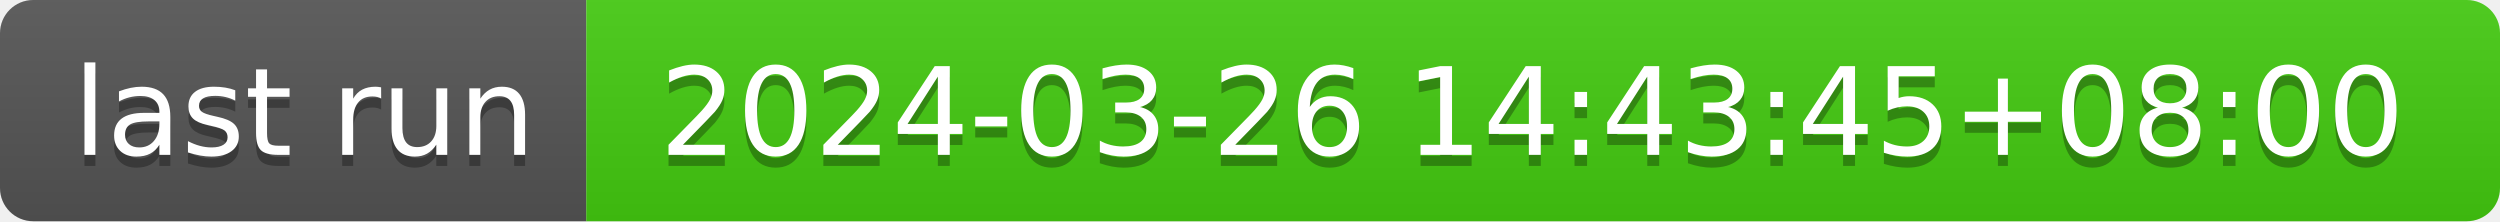
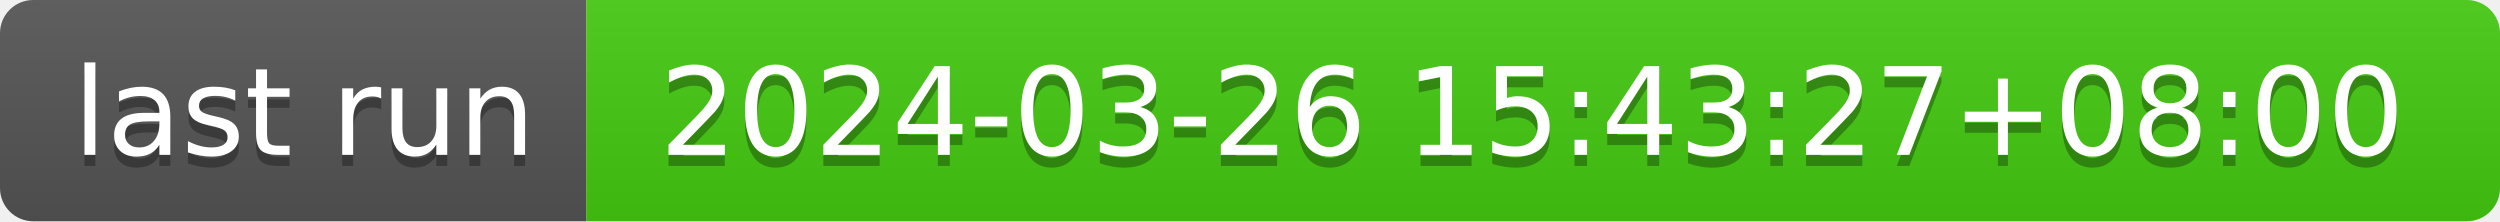
- <svg xmlns="http://www.w3.org/2000/svg" width="226" height="20" role="img" aria-label="last run: 2024-03-26 14:43:45+08:00">
+ <svg xmlns="http://www.w3.org/2000/svg" width="226" height="20" role="img" aria-label="last run: 2024-03-26 15:43:27+08:00">
  <linearGradient id="s" x2="0" y2="100%">
    <stop offset="0" stop-color="#bbb" stop-opacity=".1" />
    <stop offset="1" stop-opacity=".1" />
  </linearGradient>
  <clipPath id="r">
    <rect width="226" height="20" rx="3" fill="#fff" />
  </clipPath>
  <g clip-path="url(#r)">
    <rect width="53" height="20" fill="#555" />
    <rect x="53" width="173" height="20" fill="#4c1" />
    <rect width="226" height="20" fill="url(#s)" />
  </g>
  <g fill="#fff" text-anchor="middle" font-family="Verdana,Geneva,DejaVu Sans,sans-serif" text-rendering="geometricPrecision" font-size="110">
    <text aria-hidden="true" x="275" y="150" fill="#010101" fill-opacity=".3" transform="scale(.1)" textLength="430">last run</text>
    <text x="275" y="140" transform="scale(.1)" fill="#fff" textLength="430">last run</text>
-     <text aria-hidden="true" x="1385" y="150" fill="#010101" fill-opacity=".3" transform="scale(.1)" textLength="1630">2024-03-26 14:43:45+08:00</text>
-     <text x="1385" y="140" transform="scale(.1)" fill="#fff" textLength="1630">2024-03-26 14:43:45+08:00</text>
+     <text aria-hidden="true" x="1385" y="150" fill="#010101" fill-opacity=".3" transform="scale(.1)" textLength="1630">2024-03-26 15:43:27+08:00</text>
+     <text x="1385" y="140" transform="scale(.1)" fill="#fff" textLength="1630">2024-03-26 15:43:27+08:00</text>
  </g>
</svg>
